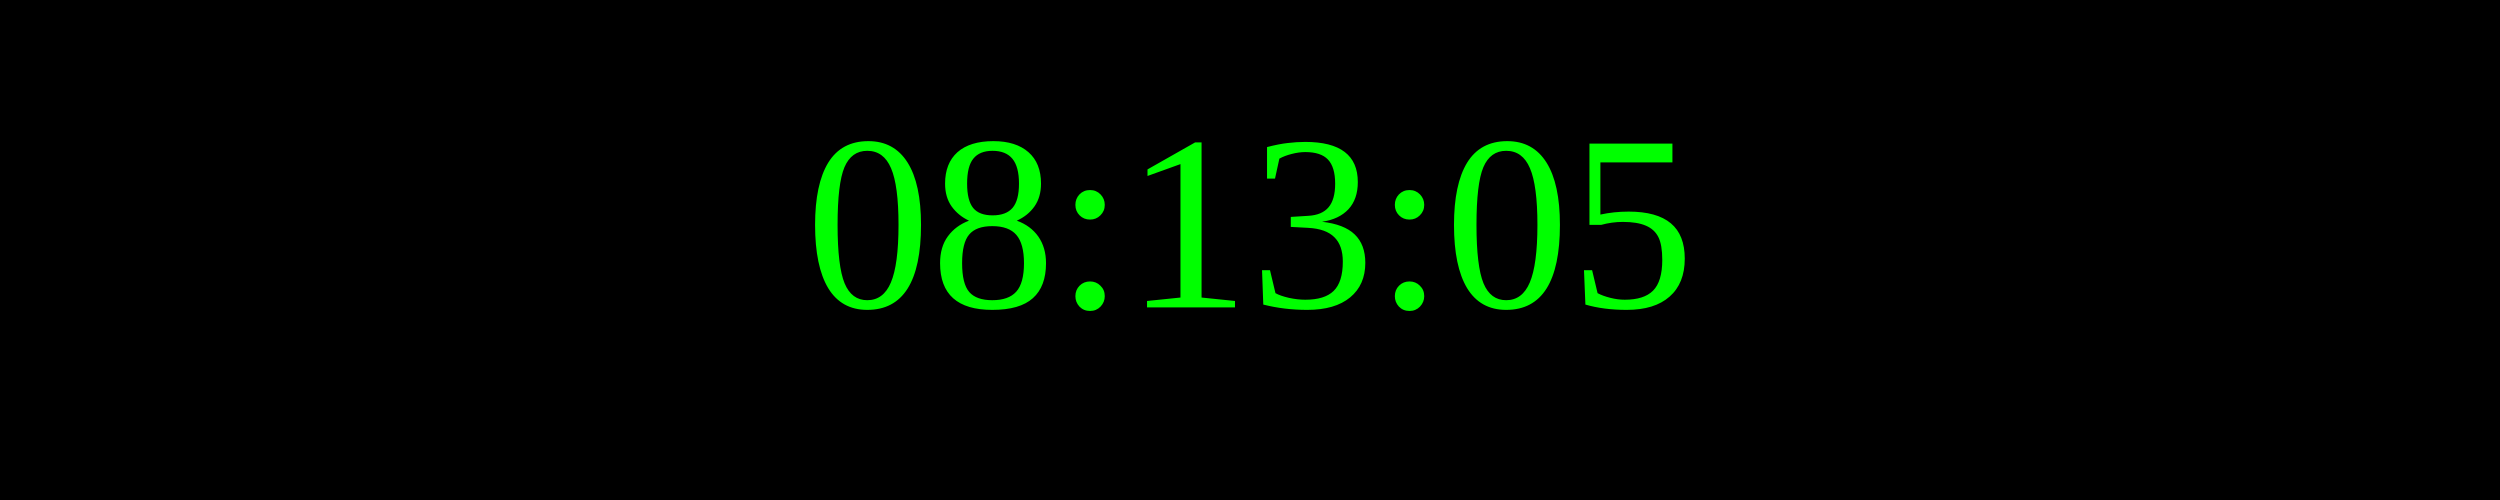
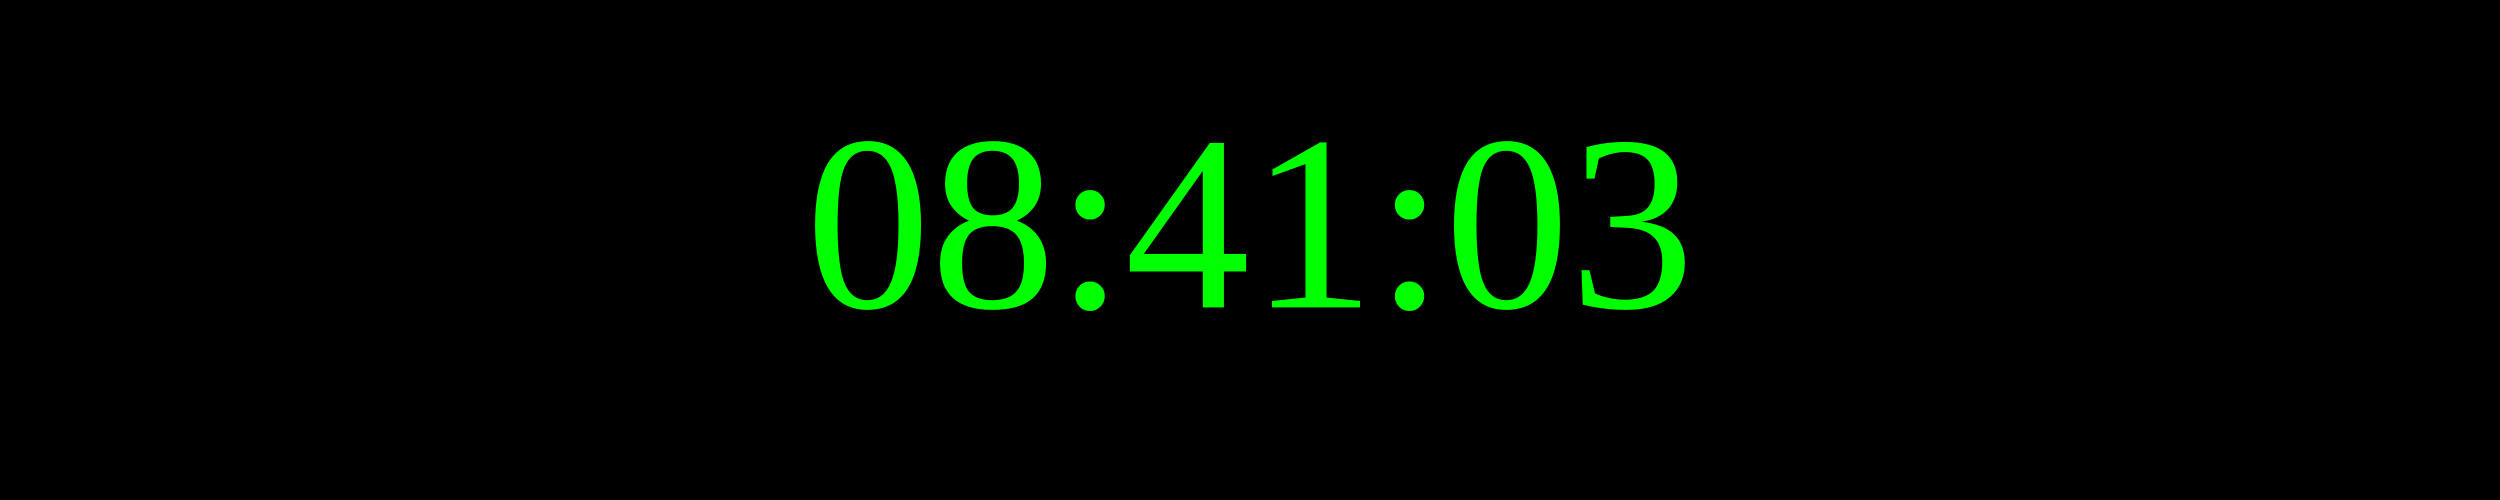
<svg xmlns="http://www.w3.org/2000/svg" width="250" height="50">
  <rect width="100%" height="100%" fill="black" />
  <text x="50%" y="50%" font-size="25" fill="lime" text-anchor="middle" dominant-baseline="middle">
- 08:13:05
+ 08:41:03
</text>
</svg>
